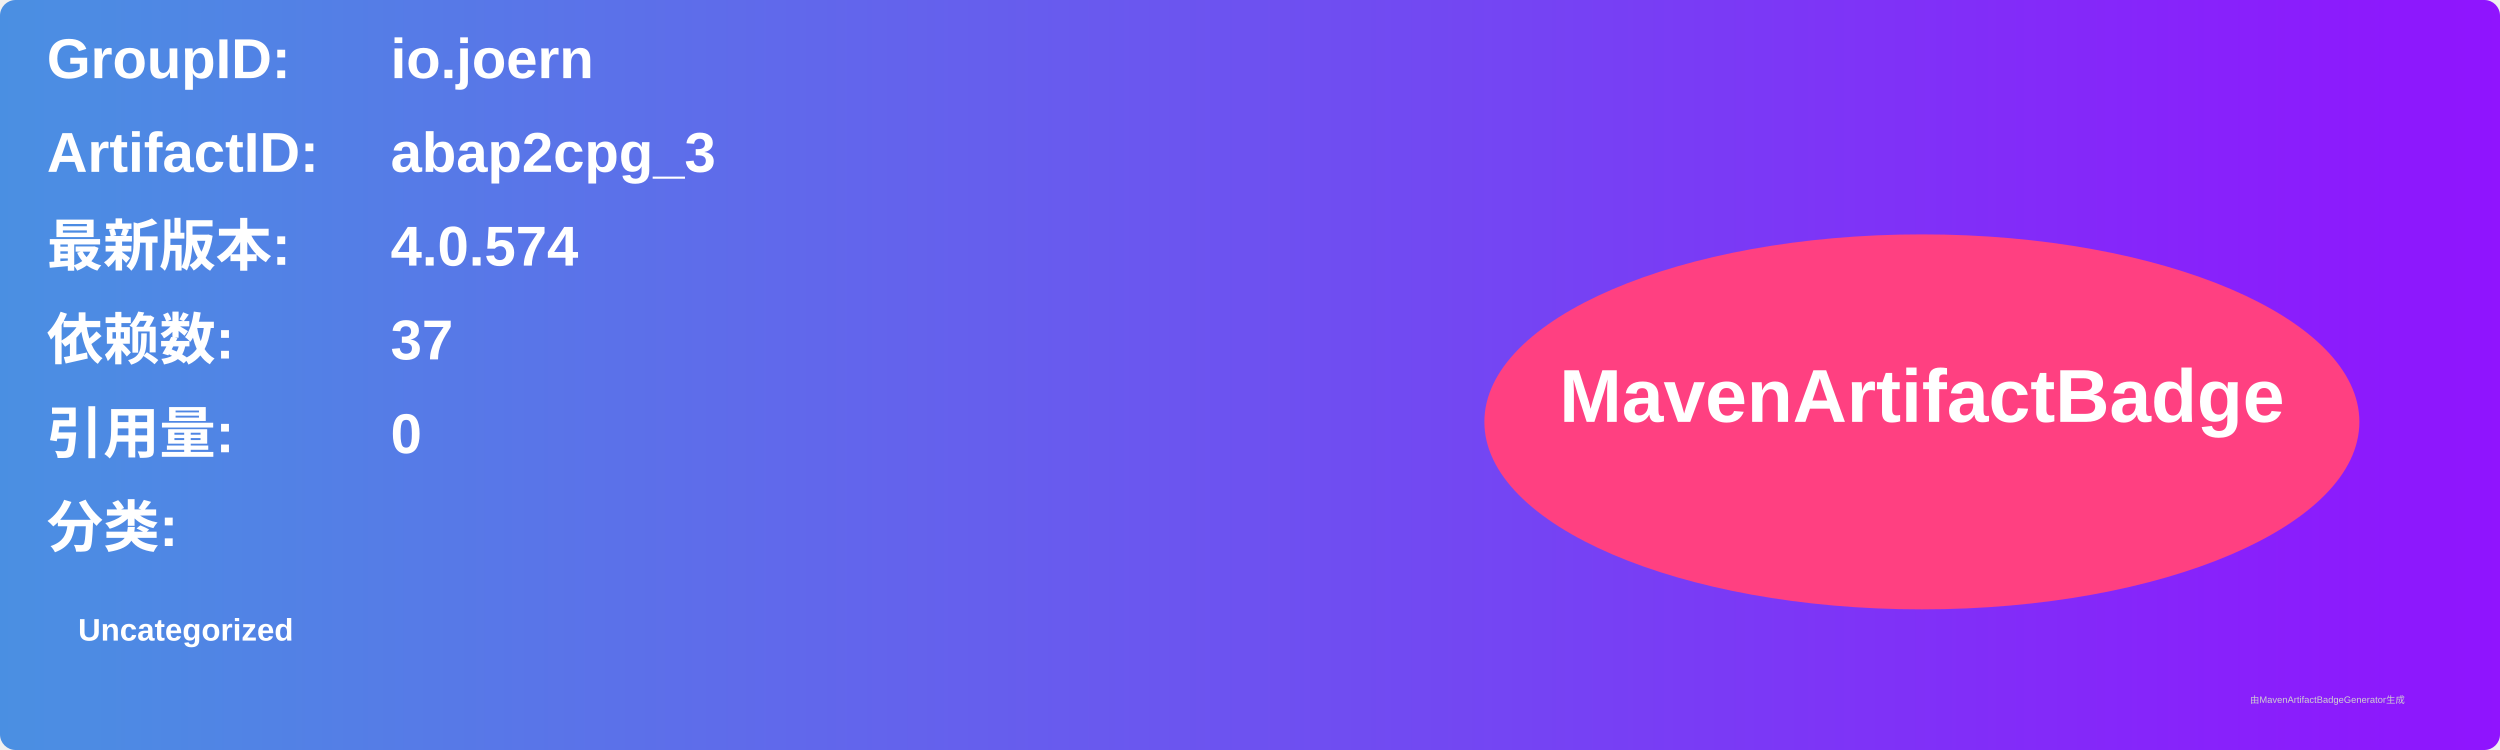
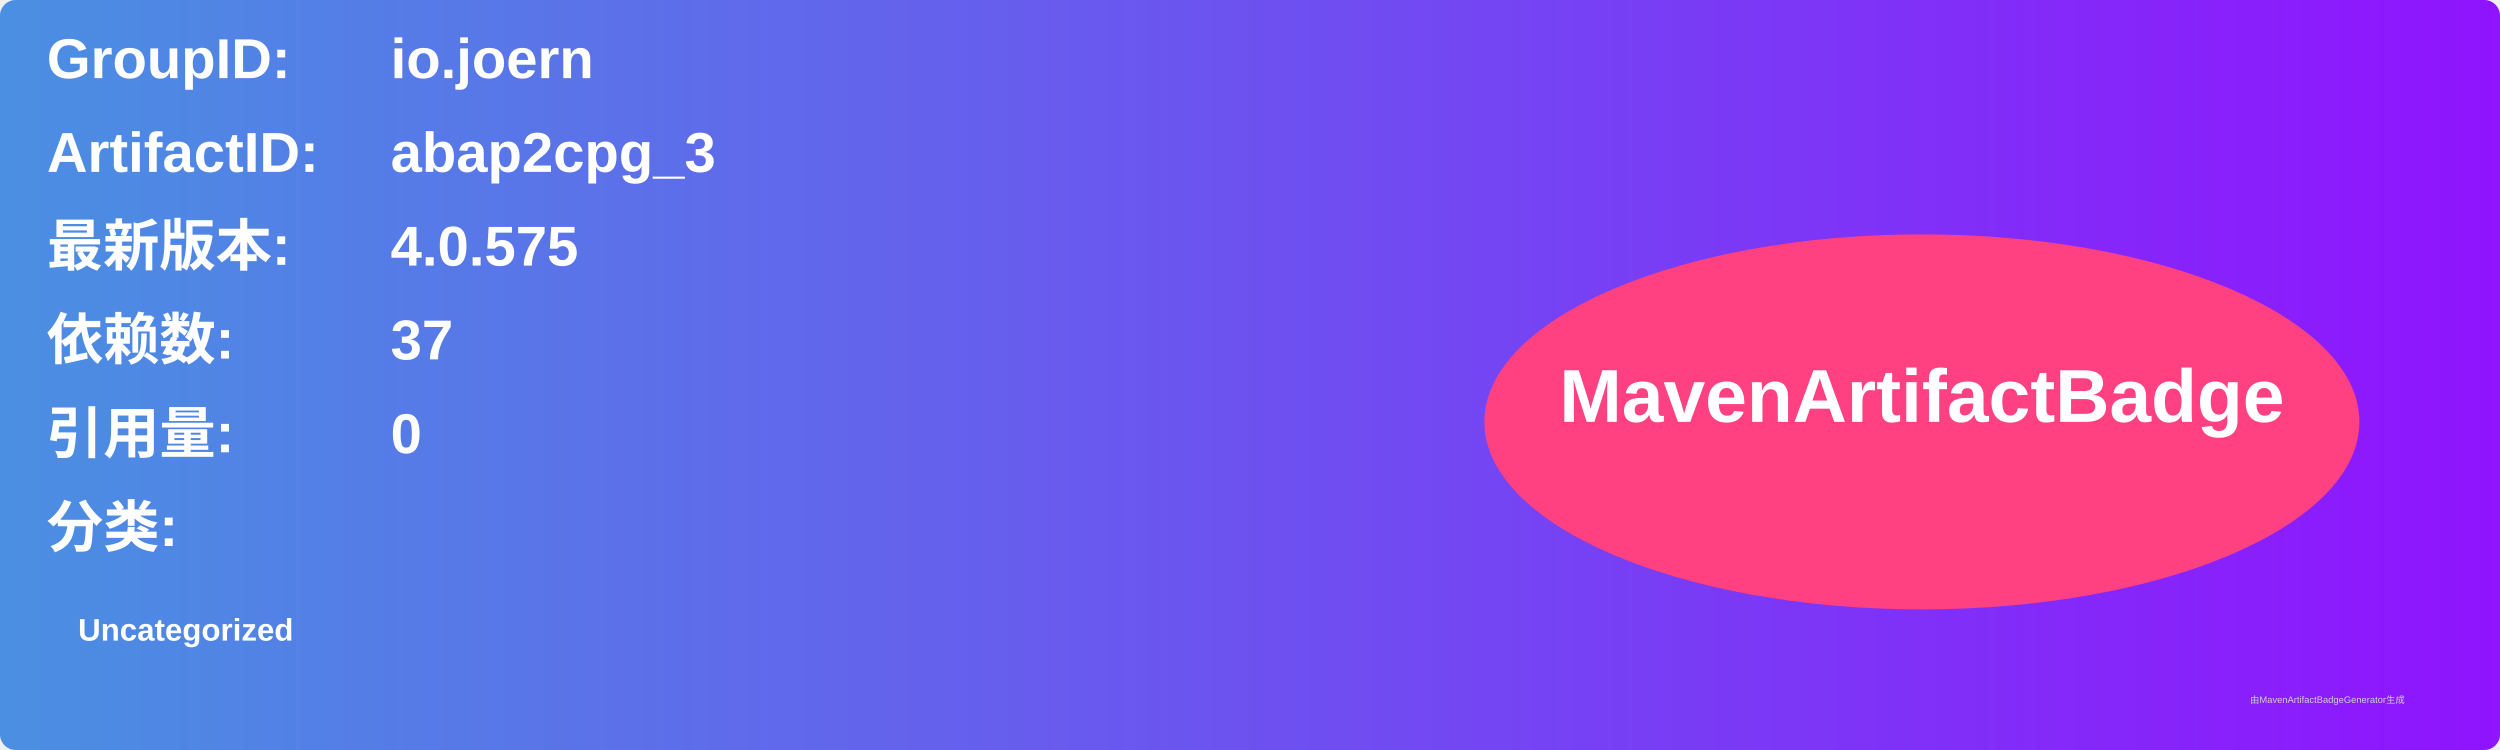
<svg xmlns="http://www.w3.org/2000/svg" width="800" height="240" viewBox="0 0 800 240">
  <linearGradient id="grad" x1="0%" y1="0%" x2="100%" y2="0%">
    <stop offset="0%" stop-color="#4a90e2" />
    <stop offset="100%" stop-color="#9013fe" />
  </linearGradient>
  <rect width="100%" height="100%" rx="5" ry="5" fill="url(#grad)" />
  <g transform="translate(15, 15)">
    <text x="0" y="10" font-family="Arial" font-size="18" fill="white" font-weight="bold" width="260">GroupID:</text>
    <text x="110" y="10" font-family="Arial" font-size="18" fill="white" font-weight="bold" width="460">io.joern</text>
    <text x="0" y="40" font-family="Arial" font-size="18" fill="white" font-weight="bold" width="260">ArtifactID:</text>
    <text x="110" y="40" font-family="Arial" font-size="18" fill="white" font-weight="bold" width="460">abap2cpg_3</text>
    <text x="0" y="70" font-family="Arial" font-size="18" fill="white" font-weight="bold">最新版本:</text>
    <text x="110" y="70" font-family="Arial" font-size="18" fill="white" font-weight="bold">
-       <tspan font-weight="bold">4.0.574</tspan>
+       <tspan font-weight="bold">4.0.575</tspan>
    </text>
    <text x="0" y="100" font-family="Arial" font-size="18" fill="white" font-weight="bold">依赖数: </text>
    <text x="110" y="100" font-family="Arial" font-size="18" fill="white">
      <tspan font-weight="bold">37</tspan>
    </text>
    <text x="0" y="130" font-family="Arial" font-size="18" fill="white" font-weight="bold">引用量: </text>
    <text x="110" y="130" font-family="Arial" font-size="18" fill="white">
      <tspan font-weight="bold">0</tspan>
    </text>
    <text x="0" y="160" font-family="Arial" font-size="18" fill="white" font-weight="bold">分类:</text>
    <text x="10" y="190" font-family="Arial" font-size="10" fill="white">
      <tspan font-weight="bold">Uncategorized</tspan>
    </text>
    <ellipse cx="600" cy="120" rx="140" ry="60" fill="#ff4081" />
    <text x="600" y="120" text-anchor="middle" font-family="Arial" font-size="24" fill="white" font-weight="bold">MavenArtifactBadge</text>
  </g>
  <text x="720" y="225" font-family="Arial" font-size="3" fill="#d0d0d0">由MavenArtifactBadgeGenerator生成</text>
</svg>
